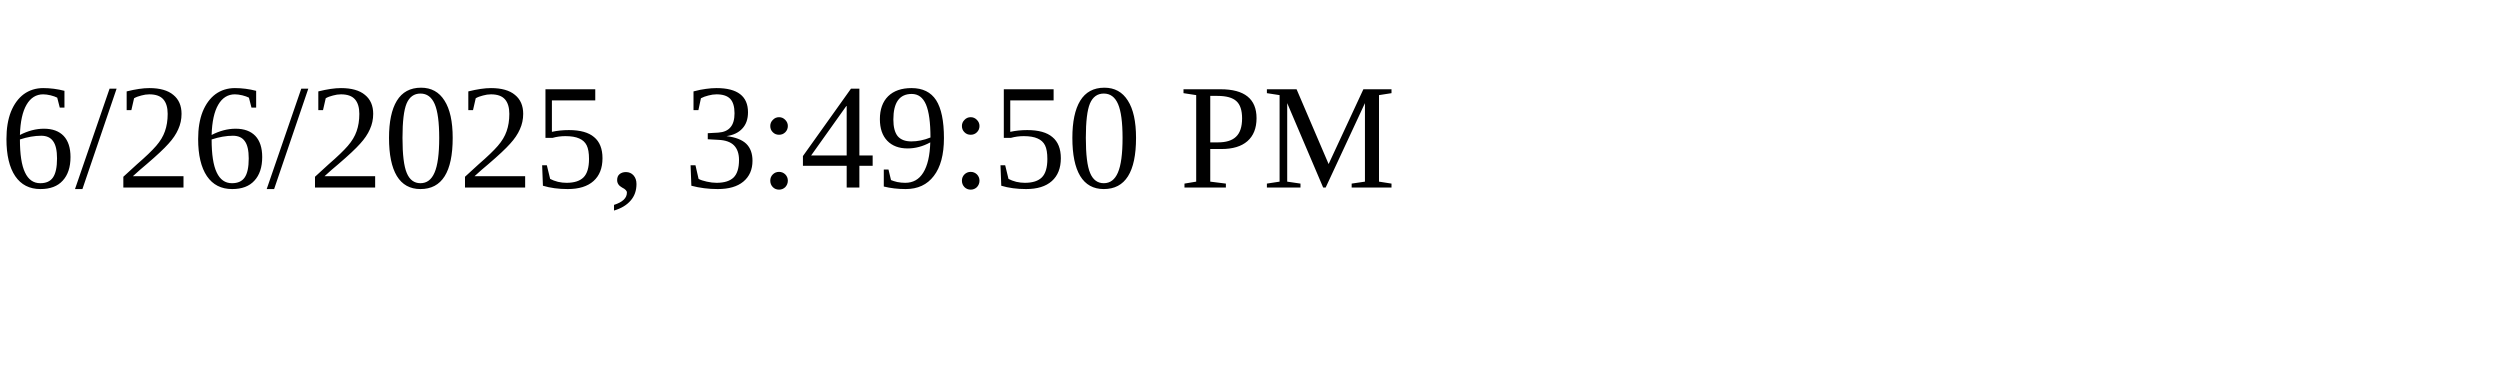
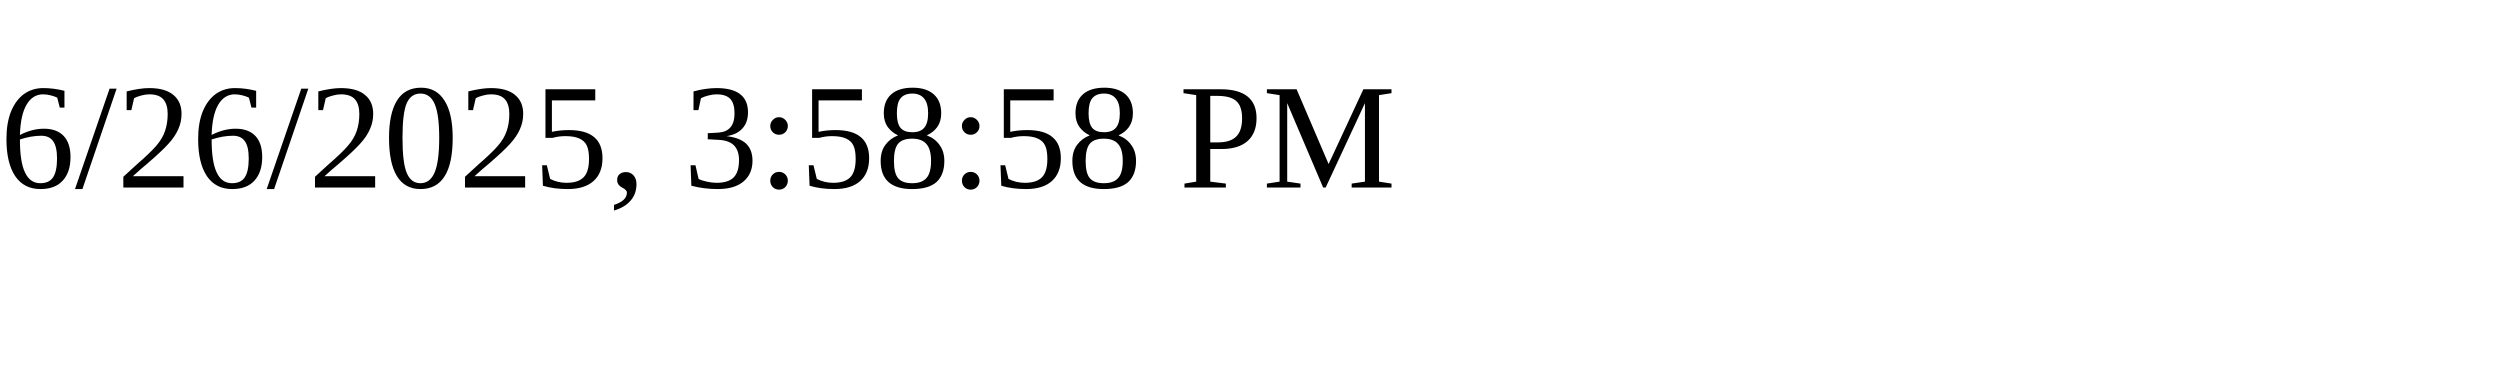
<svg xmlns="http://www.w3.org/2000/svg" height="30" width="200">
-   <text x="0" y="15">6/26/2025, 3:49:50 PM</text>
+   <text x="0" y="15">6/26/2025, 3:58:58 PM</text>
</svg>
